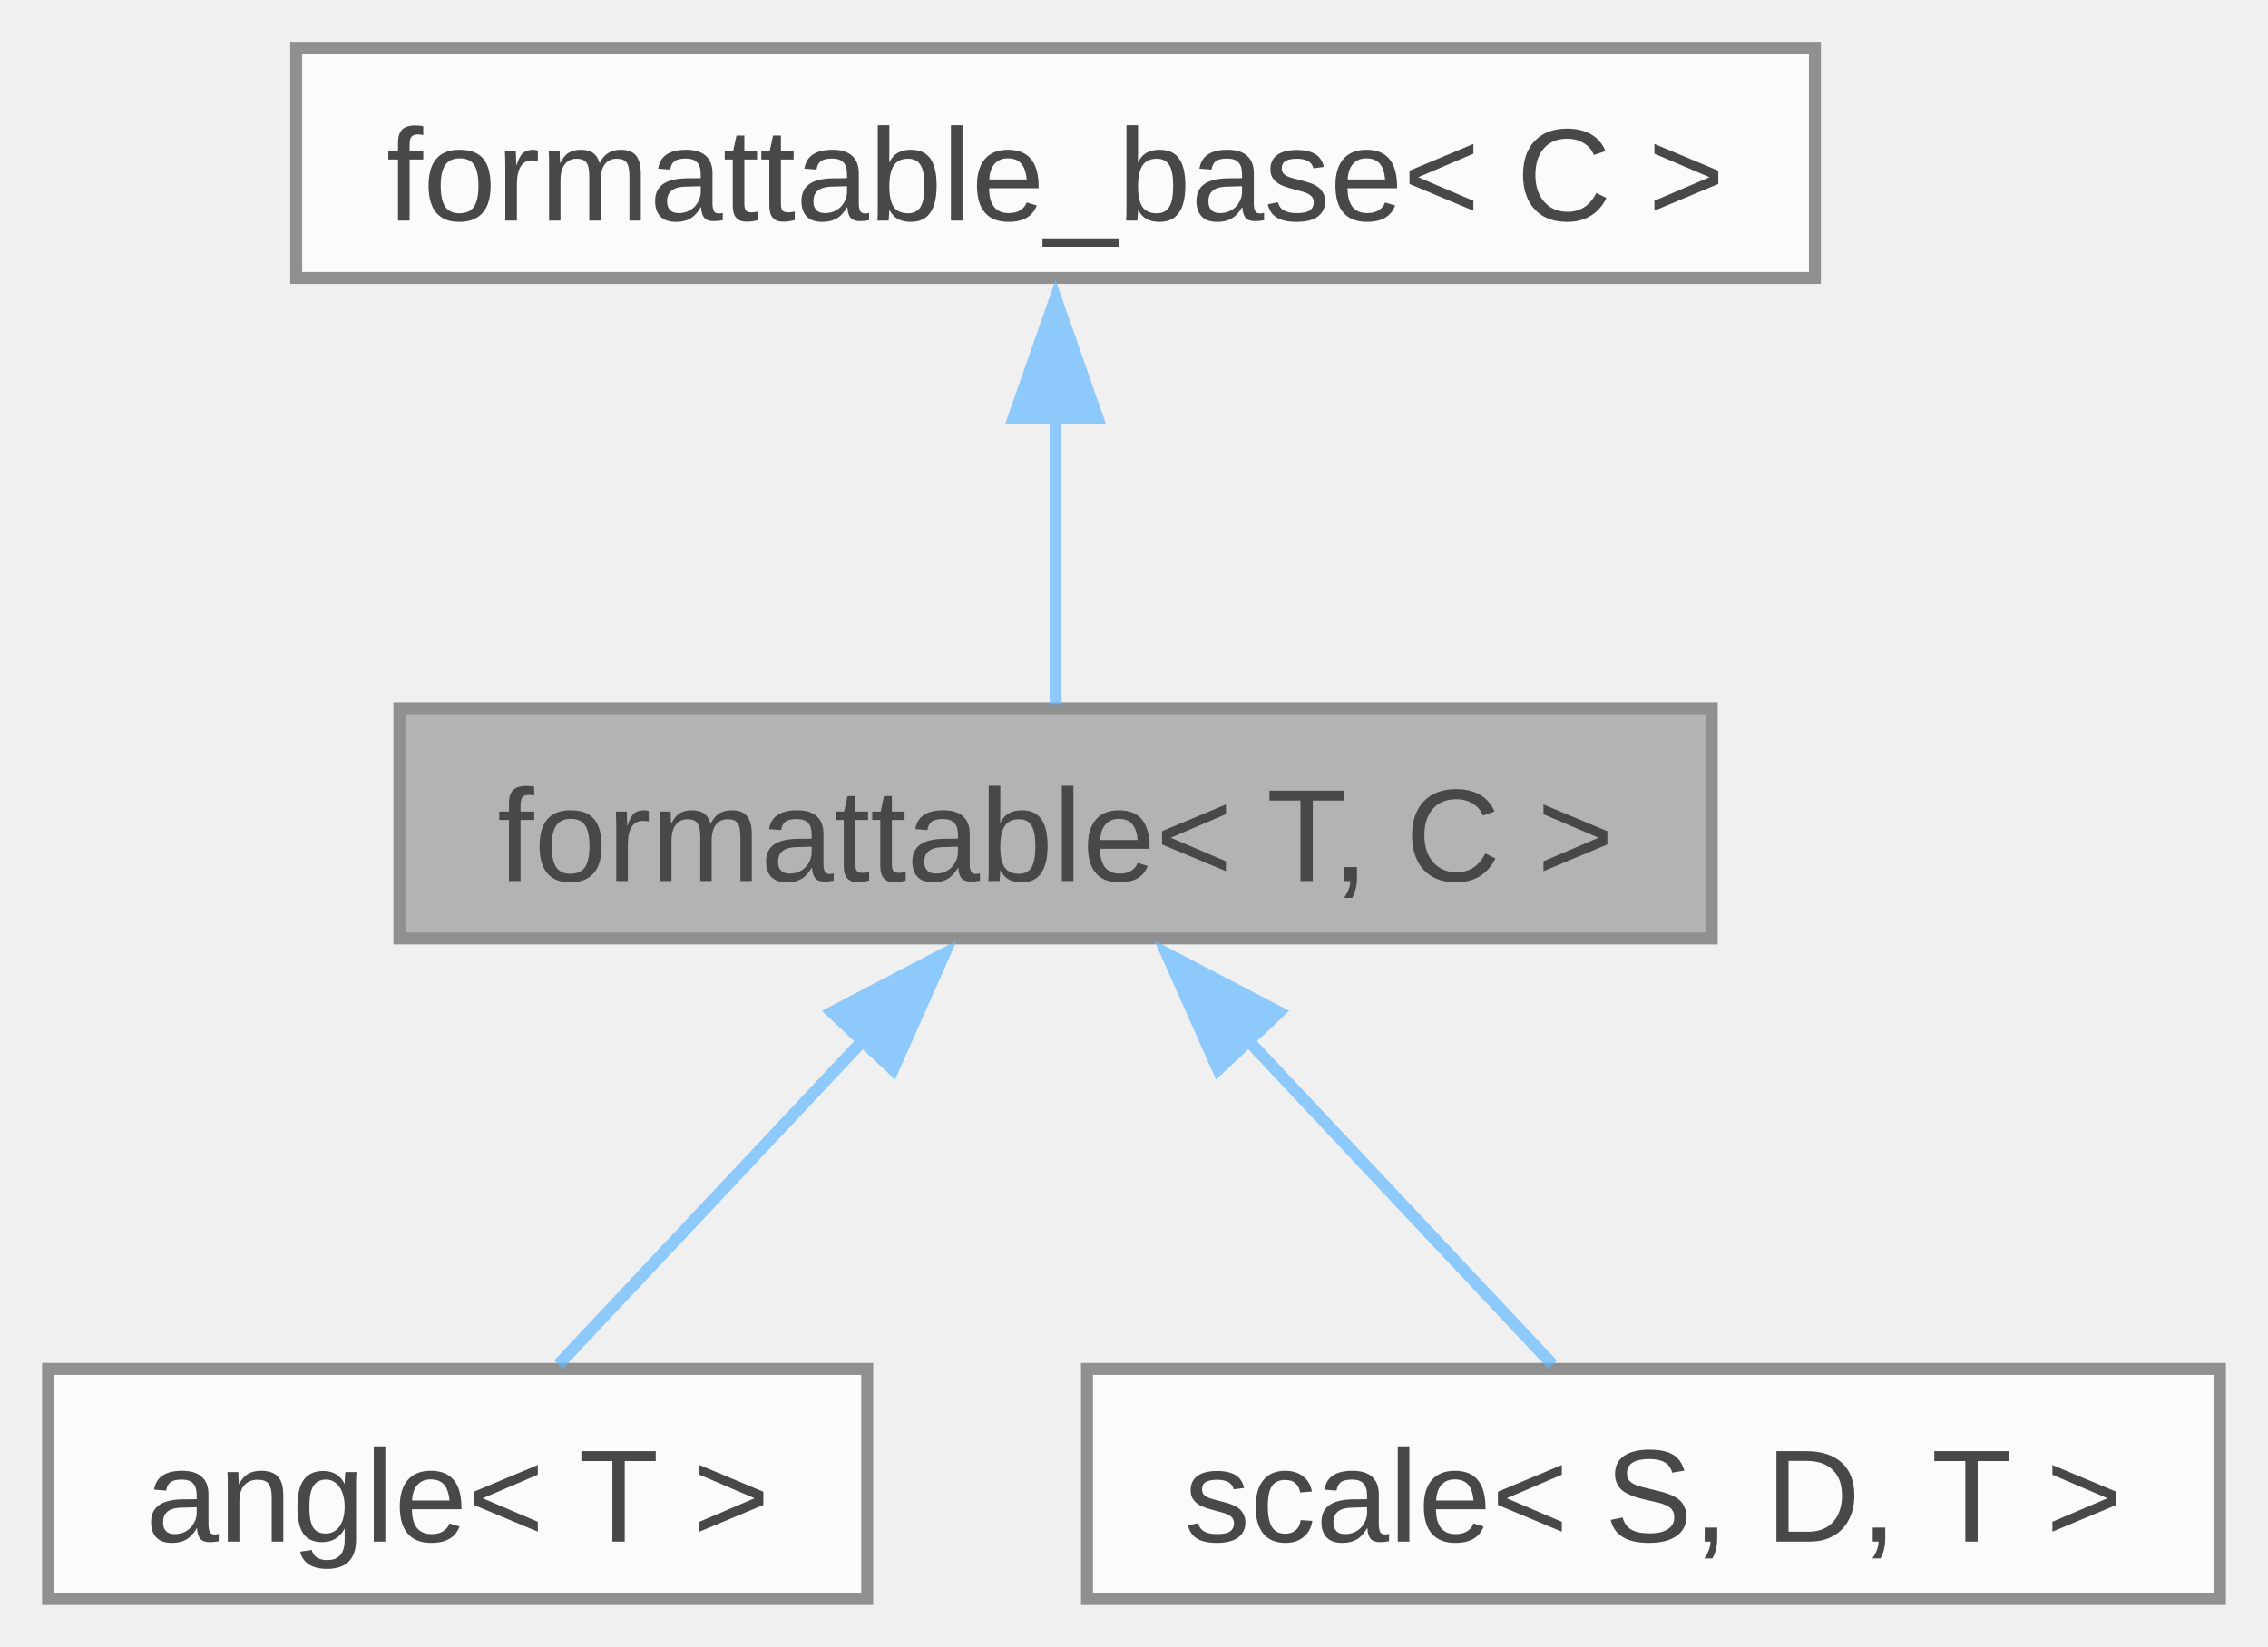
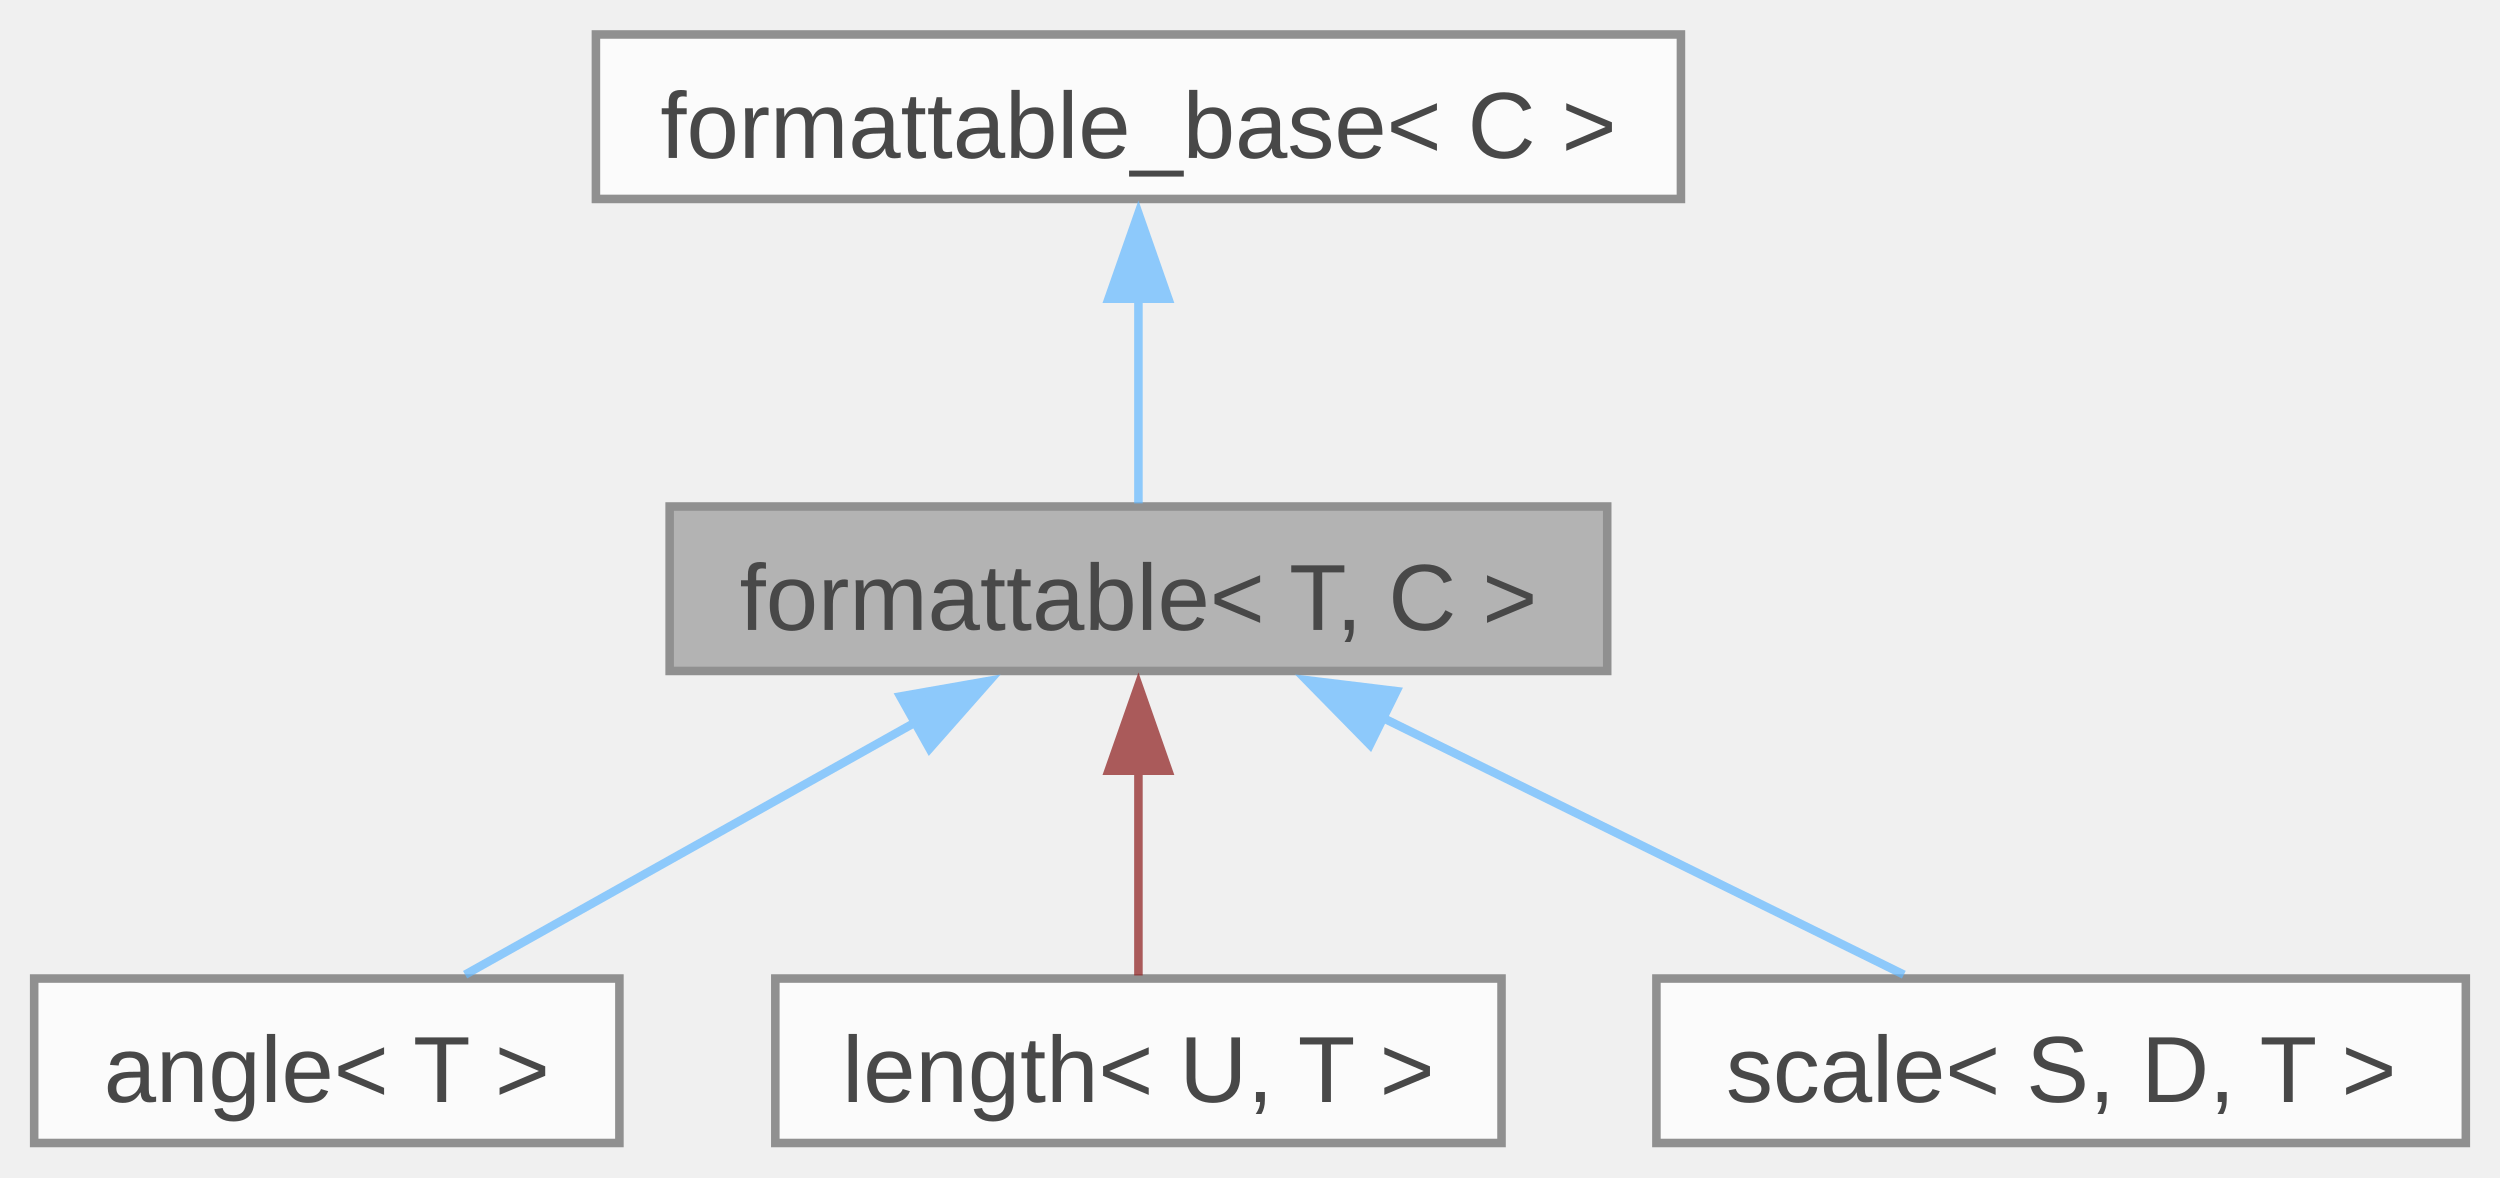
- <svg xmlns="http://www.w3.org/2000/svg" xmlns:xlink="http://www.w3.org/1999/xlink" width="190pt" height="138pt" viewBox="0.00 0.00 189.62 137.75">
+ <svg xmlns="http://www.w3.org/2000/svg" xmlns:xlink="http://www.w3.org/1999/xlink" width="293pt" height="138pt" viewBox="0.00 0.00 292.62 137.75">
  <svg id="main" version="1.1" xml:space="preserve">
    <style type="text/css">
.node, .edge {opacity: 0.7;}
.node.selected, .edge.selected {opacity: 1;}
.edge:hover path { stroke: red; }
.edge:hover polygon { stroke: red; fill: red; }
</style>
    <svg id="graph" class="graph">
      <g id="graph0" class="graph" transform="scale(1 1) rotate(0) translate(4 133.75)">
        <g id="Node000001" class="node">
          <g id="a_Node000001">
            <a xlink:title="Allows type to be converted to string and printed via standard streams or fmt.">
-               <polygon fill="#999999" stroke="#666666" points="139.12,-74.5 29.38,-74.5 29.38,-55.25 139.12,-55.25 139.12,-74.5" />
-               <text text-anchor="middle" x="84.25" y="-60.05" font-family="Arial" font-size="11.00">formattable&lt; T, C &gt;</text>
+               <polygon fill="#999999" stroke="#666666" points="184.12,-74.5 74.38,-74.5 74.38,-55.25 184.12,-55.25 184.12,-74.5" />
+               <text text-anchor="middle" x="129.25" y="-60.05" font-family="Arial" font-size="11.00">formattable&lt; T, C &gt;</text>
            </a>
          </g>
        </g>
        <g id="Node000003" class="node">
          <g id="a_Node000003">
            <a xlink:href="../../de/d4d/structfloppy_1_1math_1_1angle.html" target="_top" xlink:title="Newtype describing an angle.">
              <polygon fill="white" stroke="#666666" points="68.5,-19.25 0,-19.25 0,0 68.5,0 68.5,-19.25" />
              <text text-anchor="middle" x="34.25" y="-4.8" font-family="Arial" font-size="11.00">angle&lt; T &gt;</text>
            </a>
          </g>
        </g>
        <g id="edge2_Node000001_Node000003" class="edge">
          <g id="a_edge2_Node000001_Node000003">
            <a xlink:title=" ">
-               <path fill="none" stroke="#63b8ff" d="M68.21,-46.79C59.72,-37.75 49.65,-27.02 42.69,-19.61" />
-               <polygon fill="#63b8ff" stroke="#63b8ff" points="65.56,-49.08 74.96,-53.98 70.66,-44.29 65.56,-49.08" />
+               <path fill="none" stroke="#63b8ff" d="M103.32,-49.34C86.44,-39.88 64.94,-27.83 50.44,-19.7" />
+               <polygon fill="#63b8ff" stroke="#63b8ff" points="101.38,-52.27 111.81,-54.1 104.8,-46.16 101.38,-52.27" />
            </a>
          </g>
        </g>
        <g id="Node000004" class="node">
          <g id="a_Node000004">
-             <a xlink:href="../../db/db2/structfloppy_1_1math_1_1scale.html" target="_top" xlink:title="A scaling factor between two different units of measurement.">
-               <polygon fill="white" stroke="#666666" points="181.62,-19.25 86.88,-19.25 86.88,0 181.62,0 181.62,-19.25" />
-               <text text-anchor="middle" x="134.25" y="-4.8" font-family="Arial" font-size="11.00">scale&lt; S, D, T &gt;</text>
+             <a xlink:href="../../dd/dd1/classfloppy_1_1math_1_1length.html" target="_top" xlink:title="A one-dimensional distance with associated unit of measurement.">
+               <polygon fill="white" stroke="#666666" points="171.75,-19.25 86.75,-19.25 86.75,0 171.75,0 171.75,-19.25" />
+               <text text-anchor="middle" x="129.25" y="-4.8" font-family="Arial" font-size="11.00">length&lt; U, T &gt;</text>
            </a>
          </g>
        </g>
        <g id="edge3_Node000001_Node000004" class="edge">
          <g id="a_edge3_Node000001_Node000004">
            <a xlink:title=" ">
-               <path fill="none" stroke="#63b8ff" d="M100.29,-46.79C108.78,-37.75 118.85,-27.02 125.81,-19.61" />
-               <polygon fill="#63b8ff" stroke="#63b8ff" points="97.84,-44.29 93.54,-53.98 102.94,-49.08 97.84,-44.29" />
+               <path fill="none" stroke="#8b1a1a" d="M129.25,-43.63C129.25,-35.34 129.25,-26.17 129.25,-19.61" />
+               <polygon fill="#8b1a1a" stroke="#8b1a1a" points="125.75,-43.57 129.25,-53.57 132.75,-43.57 125.75,-43.57" />
+             </a>
+           </g>
+         </g>
+         <g id="Node000005" class="node">
+           <g id="a_Node000005">
+             <a xlink:href="../../db/db2/structfloppy_1_1math_1_1scale.html" target="_top" xlink:title="A scaling factor between two different units of measurement.">
+               <polygon fill="white" stroke="#666666" points="284.62,-19.25 189.88,-19.25 189.88,0 284.62,0 284.62,-19.25" />
+               <text text-anchor="middle" x="237.25" y="-4.8" font-family="Arial" font-size="11.00">scale&lt; S, D, T &gt;</text>
+             </a>
+           </g>
+         </g>
+         <g id="edge4_Node000001_Node000005" class="edge">
+           <g id="a_edge4_Node000001_Node000005">
+             <a xlink:title=" ">
+               <path fill="none" stroke="#63b8ff" d="M157.64,-49.87C177,-40.33 202.05,-27.98 218.84,-19.7" />
+               <polygon fill="#63b8ff" stroke="#63b8ff" points="156.35,-46.61 148.93,-54.17 159.45,-52.89 156.35,-46.61" />
            </a>
          </g>
        </g>
        <g id="Node000002" class="node">
          <g id="a_Node000002">
            <a xlink:href="../../d5/d4f/structfloppy_1_1traits_1_1detail_1_1formattable__base.html" target="_top" xlink:title="Interface, providing to_string method.">
-               <polygon fill="white" stroke="#666666" points="147.75,-129.75 20.75,-129.75 20.75,-110.5 147.75,-110.5 147.75,-129.75" />
-               <text text-anchor="middle" x="84.25" y="-115.3" font-family="Arial" font-size="11.00">formattable_base&lt; C &gt;</text>
+               <polygon fill="white" stroke="#666666" points="192.75,-129.75 65.75,-129.75 65.75,-110.5 192.75,-110.5 192.75,-129.75" />
+               <text text-anchor="middle" x="129.25" y="-115.3" font-family="Arial" font-size="11.00">formattable_base&lt; C &gt;</text>
            </a>
          </g>
        </g>
        <g id="edge1_Node000001_Node000002" class="edge">
          <g id="a_edge1_Node000001_Node000002">
            <a xlink:title=" ">
-               <path fill="none" stroke="#63b8ff" d="M84.25,-98.88C84.25,-90.59 84.25,-81.42 84.25,-74.86" />
-               <polygon fill="#63b8ff" stroke="#63b8ff" points="80.75,-98.82 84.25,-108.82 87.75,-98.82 80.75,-98.82" />
+               <path fill="none" stroke="#63b8ff" d="M129.25,-98.88C129.25,-90.59 129.25,-81.42 129.25,-74.86" />
+               <polygon fill="#63b8ff" stroke="#63b8ff" points="125.75,-98.82 129.25,-108.82 132.75,-98.82 125.75,-98.82" />
            </a>
          </g>
        </g>
      </g>
    </svg>
  </svg>
  <style type="text/css">

[data-mouse-over-selected='false'] { opacity: 0.7; }
[data-mouse-over-selected='true']  { opacity: 1.0; }

</style>
</svg>
